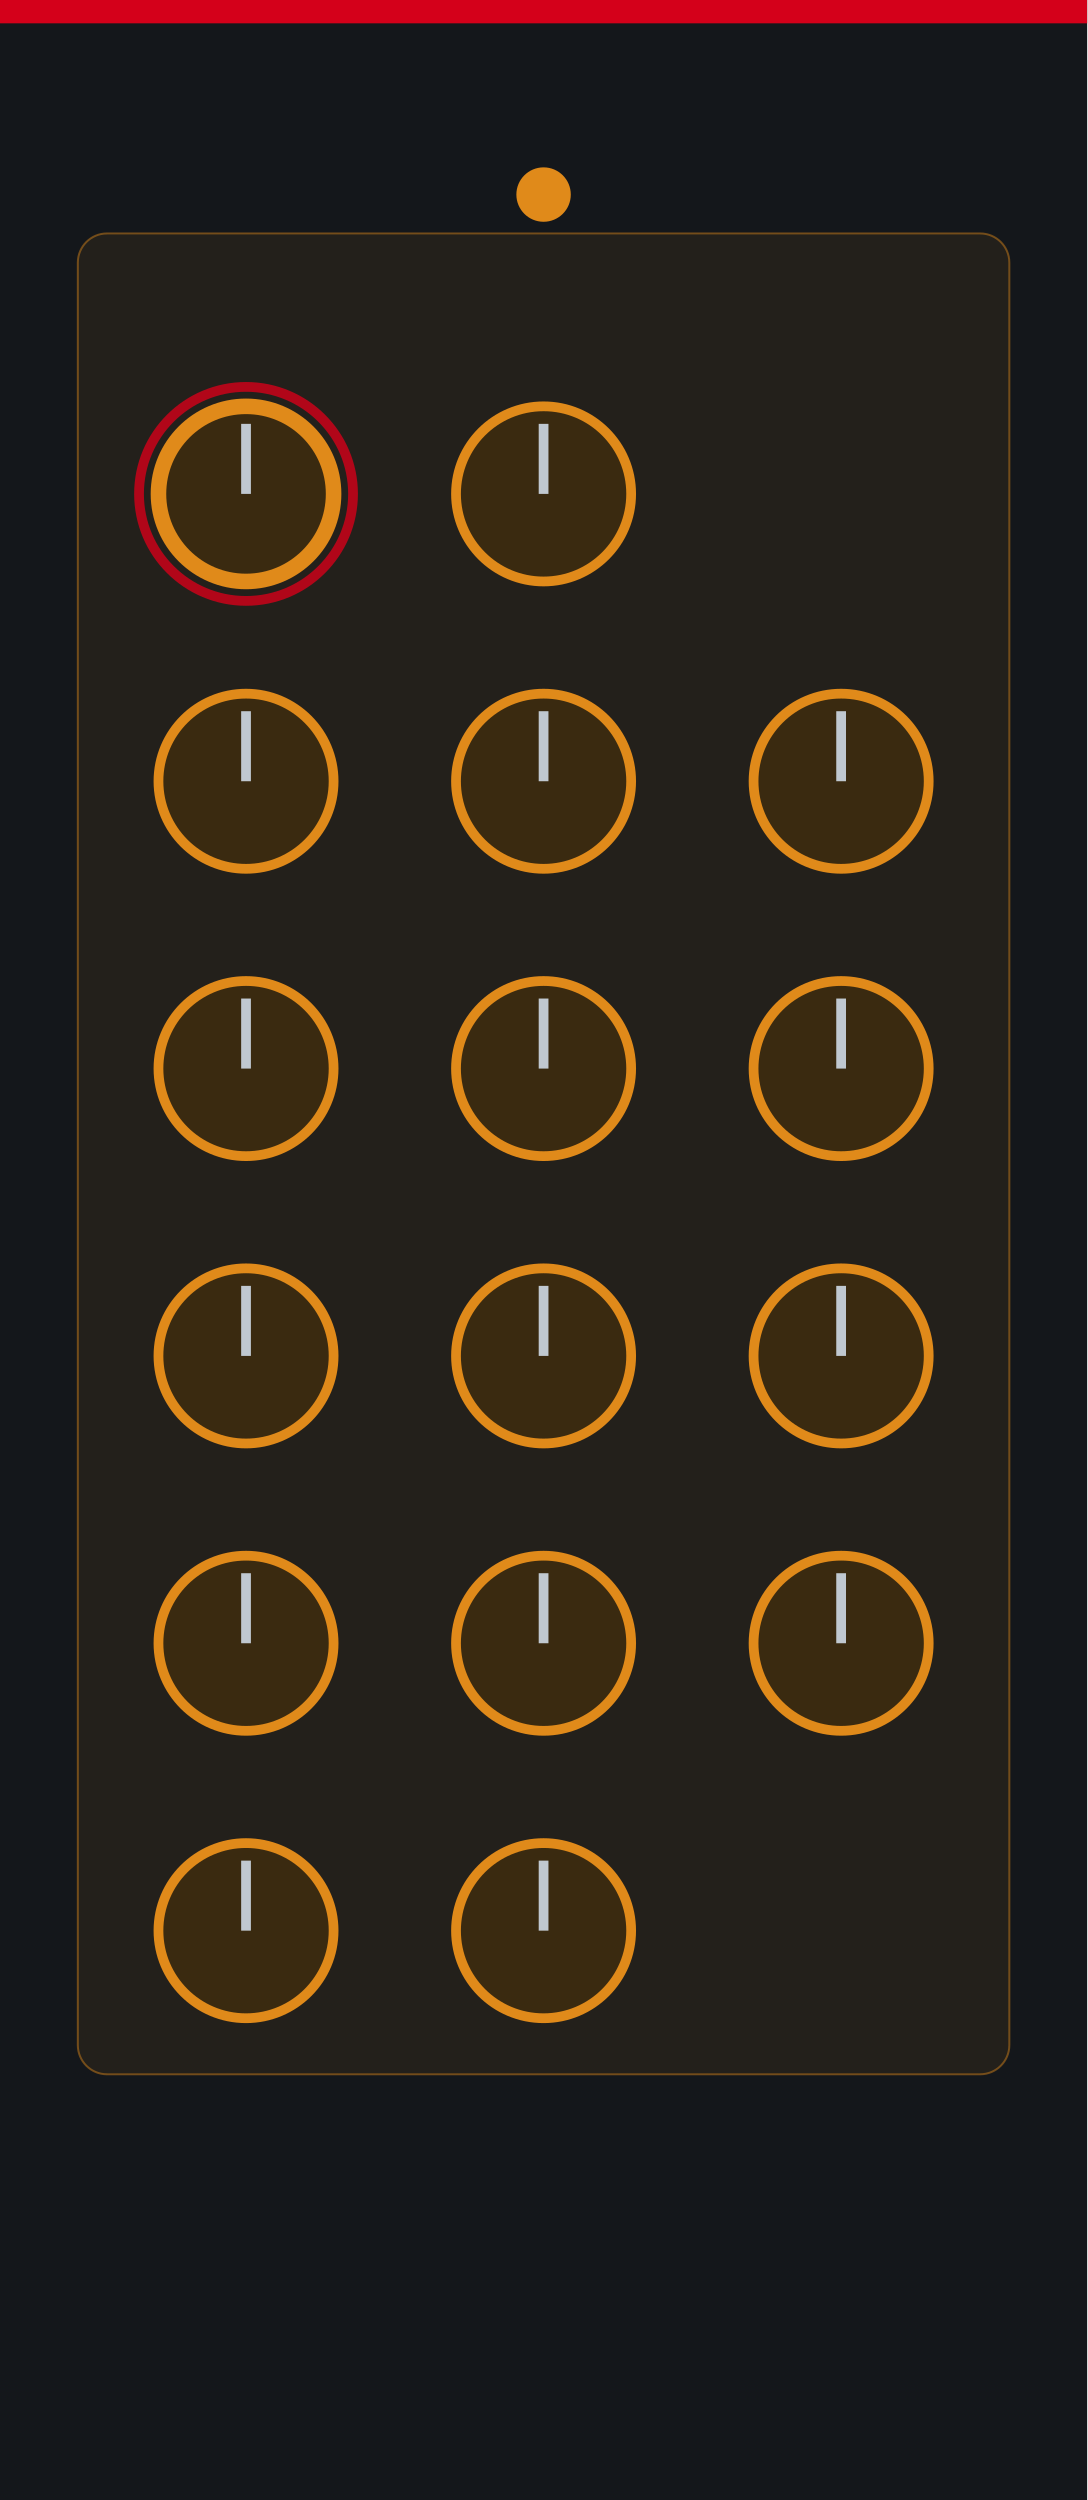
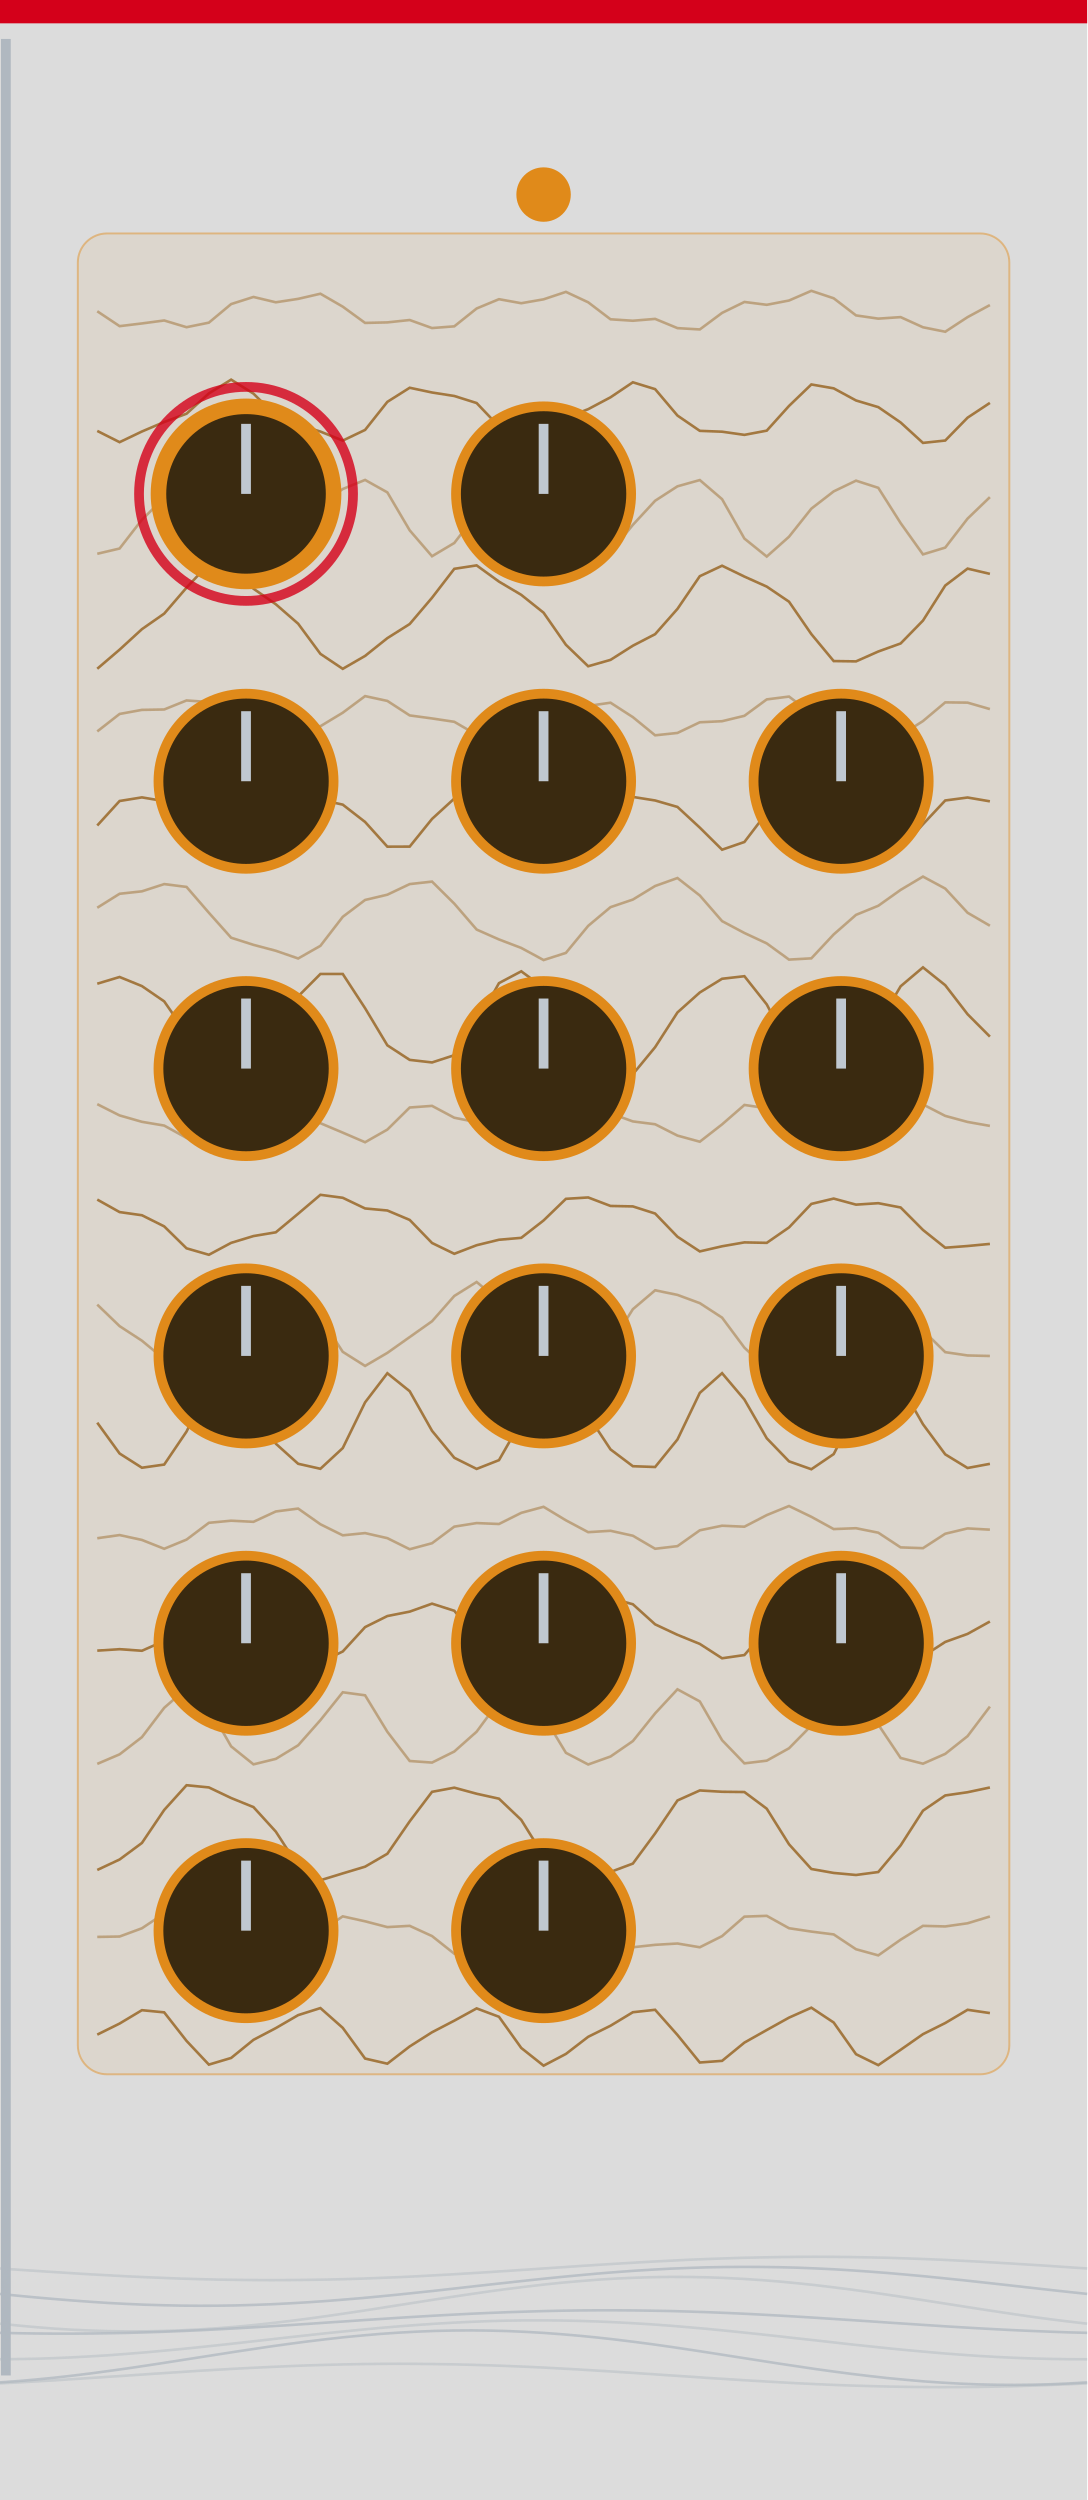
<svg xmlns="http://www.w3.org/2000/svg" width="165.0" height="379.43" viewBox="0 0 165.0 379.43">
-   <rect width="165.0" height="379.43" fill="#14171b" />
+   <rect width="165.0" height="1120.36" fill="#dcdcdc" />
  <rect x="0" y="0" width="165.0" height="3.54" fill="#d4001a" />
+   <polyline points="14.76,47.24 18.15,49.5 21.54,49.09 24.92,48.64 28.31,49.66 31.7,48.97 35.08,46.15 38.47,45.07 41.86,45.88 45.25,45.36 48.63,44.58 52.02,46.54 55.41,49.01 58.79,48.93 62.18,48.57 65.57,49.79 68.95,49.53 72.34,46.82 75.73,45.41 79.11,46.02 82.5,45.43 85.89,44.3 89.27,45.88 92.66,48.46 96.05,48.68 99.43,48.4 102.82,49.8 106.21,50.0 109.59,47.49 112.98,45.83 116.37,46.26 119.75,45.61 123.14,44.14 126.53,45.27 129.92,47.87 133.3,48.36 136.69,48.13 140.08,49.67 143.46,50.35 146.85,48.13 150.24,46.3" fill="none" stroke="#8a5410" stroke-width="0.4" stroke-opacity="0.41" />
+   <polyline points="14.76,65.4 18.15,67.11 21.54,65.49 24.92,64.05 28.31,62.79 31.7,59.71 35.08,57.62 38.47,59.74 41.86,63.12 45.25,64.46 48.63,65.5 52.02,66.87 55.41,65.25 58.79,60.99 62.18,58.85 65.57,59.57 68.95,60.1 72.34,61.17 75.73,64.73 79.11,67.49 82.5,66.13 85.89,63.41 89.27,62.1 92.66,60.3 96.05,58.02 99.43,59.06 102.82,63.07 106.21,65.39 109.59,65.52 112.98,66.0 116.37,65.36 119.75,61.61 123.14,58.35 126.53,58.94 129.92,60.78 133.3,61.79 136.69,64.12 140.08,67.22 143.46,66.86 146.85,63.39 150.24,61.15" fill="none" stroke="#8a5410" stroke-width="0.4" stroke-opacity="0.75" />
+   <polyline points="14.76,84.05 18.15,83.25 21.54,78.88 24.92,75.55 28.31,73.51 31.7,73.02 35.08,76.73 38.47,82.64 41.86,84.28 45.25,80.65 48.63,76.63 52.02,74.22 55.41,72.84 58.79,74.73 62.18,80.49 65.57,84.42 68.95,82.41 72.34,78.0 75.73,75.04 79.11,73.18 82.5,73.42 85.89,78.03 89.27,83.53 92.66,83.81 96.05,79.66 99.43,76.0 102.82,73.81 106.21,72.86 109.59,75.76 112.98,81.74 116.37,84.47 119.75,81.46 123.14,77.2 126.53,74.58 129.92,72.95 133.3,74.04 136.69,79.39 140.08,84.14 143.46,83.11 146.85,78.71 150.24,75.45" fill="none" stroke="#8a5410" stroke-width="0.4" stroke-opacity="0.41" />
+   <polyline points="14.76,101.5 18.15,98.6 21.54,95.49 24.92,93.13 28.31,89.19 31.7,85.57 35.08,86.16 38.47,89.35 41.86,91.71 45.25,94.66 48.63,99.24 52.02,101.51 55.41,99.55 58.79,96.85 62.18,94.71 65.57,90.72 68.95,86.33 72.34,85.81 75.73,88.27 79.11,90.28 82.5,92.99 85.89,97.86 89.27,101.12 92.66,100.15 96.05,98.0 99.43,96.25 102.82,92.41 106.21,87.45 109.59,85.86 112.98,87.51 116.37,89.03 119.75,91.32 123.14,96.24 126.53,100.33 129.92,100.38 133.3,98.88 136.69,97.66 140.08,94.19 143.46,88.87 146.85,86.3 150.24,87.1" fill="none" stroke="#8a5410" stroke-width="0.4" stroke-opacity="0.75" />
+   <polyline points="14.76,111.01 18.15,108.36 21.54,107.74 24.92,107.68 28.31,106.31 31.7,106.55 35.08,109.58 38.47,111.38 41.86,110.47 45.25,110.04 48.63,110.22 52.02,108.17 55.41,105.65 58.79,106.38 62.18,108.58 65.57,109.04 68.95,109.55 72.34,111.52 75.73,111.6 79.11,108.72 82.5,106.93 85.89,107.4 89.27,107.14 92.66,106.65 96.05,108.84 99.43,111.6 102.82,111.24 106.21,109.62 109.59,109.46 112.98,108.64 116.37,106.15 119.75,105.72 123.14,108.29 126.53,109.9 129.92,109.76 133.3,110.71 136.69,111.6 140.08,109.44 143.46,106.6 146.85,106.64 150.24,107.62" fill="none" stroke="#8a5410" stroke-width="0.4" stroke-opacity="0.41" />
+   <polyline points="14.76,125.29 18.15,121.57 21.54,121.02 24.92,121.59 28.31,122.84 31.7,126.34 35.08,129.16 38.47,127.09 41.86,122.68 45.25,120.93 48.63,121.37 52.02,122.12 55.41,124.75 58.79,128.5 62.18,128.49 65.57,124.29 68.95,121.2 72.34,121.13 75.73,121.73 79.11,123.41 82.5,127.2 85.89,129.16 89.27,126.12 92.66,122.0 96.05,120.95 99.43,121.49 102.82,122.47 106.21,125.61 109.59,128.96 112.98,127.79 116.37,123.35 119.75,121.0 123.14,121.27 126.53,121.92 129.92,124.1 133.3,127.98 136.69,128.9 140.08,125.1 143.46,121.49 146.85,121.04 150.24,121.62" fill="none" stroke="#8a5410" stroke-width="0.4" stroke-opacity="0.75" />
+   <polyline points="14.76,137.77 18.15,135.65 21.54,135.28 24.92,134.18 28.31,134.61 31.7,138.53 35.08,142.32 38.47,143.4 41.86,144.3 45.25,145.47 48.63,143.55 52.02,139.15 55.41,136.59 58.79,135.79 62.18,134.18 65.57,133.8 68.95,137.15 72.34,141.08 75.73,142.58 79.11,143.87 82.5,145.71 85.89,144.62 89.27,140.52 92.66,137.68 96.05,136.53 99.43,134.47 102.82,133.26 106.21,135.91 109.59,139.8 112.98,141.6 116.37,143.18 119.75,145.64 123.14,145.45 126.53,141.82 129.92,138.85 133.3,137.47 136.69,135.06 140.08,133.04 143.46,134.86 146.85,138.53 150.24,140.5" fill="none" stroke="#8a5410" stroke-width="0.4" stroke-opacity="0.41" />
+   <polyline points="14.76,149.3 18.15,148.28 21.54,149.66 24.92,151.98 28.31,156.87 31.7,162.16 35.08,162.59 38.47,158.55 41.86,154.56 45.25,151.22 48.63,147.82 52.02,147.82 55.41,153.02 58.79,158.65 62.18,160.86 65.57,161.25 68.95,160.15 72.34,155.32 75.73,149.21 79.11,147.42 82.5,149.9 85.89,153.0 89.27,156.78 92.66,161.57 96.05,163.04 99.43,158.93 102.82,153.66 106.21,150.63 109.59,148.55 112.98,148.16 116.37,152.44 119.75,158.87 123.14,161.79 126.53,160.99 129.92,159.19 133.3,155.47 136.69,149.69 140.08,146.82 143.46,149.53 146.85,153.93 150.24,157.33" fill="none" stroke="#8a5410" stroke-width="0.4" stroke-opacity="0.75" />
+   <polyline points="14.76,167.58 18.15,169.29 21.54,170.26 24.92,170.83 28.31,172.7 31.7,173.07 35.08,169.99 38.47,167.52 41.86,168.54 45.25,170.07 48.63,170.47 52.02,171.9 55.41,173.36 58.79,171.44 62.18,168.09 65.57,167.84 68.95,169.64 72.34,170.32 75.73,171.15 79.11,173.05 82.5,172.63 85.89,169.21 89.27,167.49 92.66,168.97 96.05,170.2 99.43,170.63 102.82,172.35 106.21,173.28 109.59,170.65 112.98,167.7 116.37,168.2 119.75,169.91 123.14,170.39 126.53,171.54 129.92,173.29 133.3,172.03 136.69,168.53 140.08,167.62 143.46,169.36 146.85,170.28 150.24,170.88" fill="none" stroke="#8a5410" stroke-width="0.4" stroke-opacity="0.41" />
+   <polyline points="14.76,182.06 18.15,183.96 21.54,184.44 24.92,186.13 28.31,189.46 31.7,190.44 35.08,188.63 38.47,187.6 41.86,187.03 45.25,184.21 48.63,181.34 52.02,181.79 55.41,183.41 58.79,183.72 62.18,185.15 65.57,188.65 68.95,190.29 72.34,188.99 75.73,188.16 79.11,187.87 82.5,185.23 85.89,181.95 89.27,181.74 92.66,183.03 96.05,183.1 99.43,184.18 102.82,187.7 106.21,189.93 109.59,189.15 112.98,188.56 116.37,188.63 119.75,186.29 123.14,182.72 126.53,181.91 129.92,182.83 133.3,182.61 136.69,183.26 140.08,186.67 143.46,189.37 146.85,189.11 150.24,188.79" fill="none" stroke="#8a5410" stroke-width="0.4" stroke-opacity="0.75" />
+   <polyline points="14.76,198.0 18.15,201.27 21.54,203.48 24.92,206.28 28.31,207.25 31.7,203.54 35.08,198.61 38.47,196.73 41.86,196.57 45.25,196.82 48.63,199.94 52.02,205.17 55.41,207.31 58.79,205.33 62.18,202.93 65.57,200.53 68.95,196.69 72.34,194.57 75.73,197.4 79.11,201.91 82.5,204.25 85.89,205.71 89.27,206.7 92.66,204.1 96.05,198.7 99.43,195.83 102.82,196.53 106.21,197.78 109.59,199.98 112.98,204.54 116.37,207.7 119.75,205.94 123.14,202.23 126.53,199.79 129.92,197.25 133.3,194.98 136.69,196.77 140.08,201.91 143.46,205.22 146.85,205.72 150.24,205.8" fill="none" stroke="#8a5410" stroke-width="0.4" stroke-opacity="0.41" />
+   <polyline points="14.76,215.92 18.15,220.6 21.54,222.76 24.92,222.28 28.31,217.27 31.7,210.38 35.08,208.68 38.47,213.5 41.86,219.11 45.25,222.16 48.63,222.92 52.02,219.78 55.41,212.84 58.79,208.42 62.18,211.15 65.57,217.16 68.95,221.25 72.34,222.94 75.73,221.61 79.11,215.71 82.5,209.37 85.89,209.32 89.27,214.85 92.66,219.98 96.05,222.53 99.43,222.65 102.82,218.47 106.21,211.4 109.59,208.41 112.98,212.41 116.37,218.29 119.75,221.79 123.14,222.99 126.53,220.69 129.92,214.11 133.3,208.7 136.69,210.24 140.08,216.16 143.46,220.73 146.85,222.8 150.24,222.17" fill="none" stroke="#8a5410" stroke-width="0.4" stroke-opacity="0.75" />
+   <polyline points="14.76,233.46 18.15,232.98 21.54,233.72 24.92,235.06 28.31,233.67 31.7,231.12 35.08,230.8 38.47,230.97 41.86,229.4 45.25,228.96 48.63,231.34 52.02,233.02 55.41,232.68 58.79,233.45 62.18,235.13 65.57,234.22 68.95,231.7 72.34,231.16 75.73,231.3 79.11,229.61 82.5,228.69 85.89,230.74 89.27,232.54 92.66,232.33 96.05,233.08 99.43,235.06 102.82,234.66 106.21,232.26 109.59,231.56 112.98,231.71 116.37,229.95 119.75,228.57 123.14,230.21 126.53,232.07 129.92,231.94 133.3,232.62 136.69,234.85 140.08,234.97 143.46,232.78 146.85,231.97 150.24,232.16" fill="none" stroke="#8a5410" stroke-width="0.4" stroke-opacity="0.41" />
+   <polyline points="14.76,250.52 18.15,250.3 21.54,250.54 24.92,249.04 28.31,244.96 31.7,242.7 35.08,244.23 38.47,246.12 41.86,247.26 45.25,249.9 48.63,252.28 52.02,250.65 55.41,246.95 58.79,245.27 62.18,244.6 65.57,243.39 68.95,244.47 72.34,248.63 75.73,251.31 79.11,250.62 82.5,249.66 85.89,248.78 89.27,245.66 92.66,242.57 96.05,243.48 99.43,246.53 102.82,248.12 106.21,249.5 109.59,251.68 112.98,251.19 116.37,247.25 119.75,244.41 123.14,244.32 126.53,244.25 129.92,244.63 133.3,247.95 136.69,251.57 140.08,251.39 143.46,249.2 146.85,247.98 150.24,246.1" fill="none" stroke="#8a5410" stroke-width="0.4" stroke-opacity="0.75" />
+   <polyline points="14.76,267.71 18.15,266.26 21.54,263.65 24.92,259.2 28.31,256.24 31.7,259.15 35.08,265.05 38.47,267.78 41.86,266.95 45.25,264.89 48.63,261.07 52.02,256.84 55.41,257.3 58.79,262.84 62.18,267.27 65.57,267.51 68.95,265.83 72.34,262.82 75.73,258.23 79.11,256.33 82.5,260.42 85.89,266.03 89.27,267.8 92.66,266.59 96.05,264.25 99.43,260.04 102.82,256.39 106.21,258.23 109.59,264.11 112.98,267.63 116.37,267.22 119.75,265.34 123.14,261.89 126.53,257.39 129.92,256.74 133.3,261.75 136.69,266.81 140.08,267.68 143.46,266.19 146.85,263.5 150.24,259.01" fill="none" stroke="#8a5410" stroke-width="0.4" stroke-opacity="0.41" />
+   <polyline points="14.76,283.81 18.15,282.22 21.54,279.71 24.92,274.7 28.31,270.95 31.7,271.28 35.08,272.89 38.47,274.27 41.86,277.99 45.25,283.22 48.63,285.37 52.02,284.33 55.41,283.31 58.79,281.35 62.18,276.43 65.57,271.95 68.95,271.32 72.34,272.24 75.73,272.99 79.11,276.21 82.5,281.65 85.89,284.68 89.27,284.48 92.66,284.11 96.05,282.84 99.43,278.26 102.82,273.26 106.21,271.74 109.59,271.94 112.98,271.98 116.37,274.51 119.75,279.91 123.14,283.66 126.53,284.26 129.92,284.57 133.3,284.12 136.69,280.08 140.08,274.81 143.46,272.5 146.85,272.01 150.24,271.29" fill="none" stroke="#8a5410" stroke-width="0.4" stroke-opacity="0.75" />
+   <polyline points="14.76,293.97 18.15,293.91 21.54,292.66 24.92,290.41 28.31,290.99 31.7,293.82 35.08,294.87 38.47,294.66 41.86,295.71 45.25,295.91 48.63,293.14 52.02,290.85 55.41,291.6 58.79,292.48 62.18,292.29 65.57,293.84 68.95,296.52 72.34,296.29 75.73,293.88 79.11,293.02 82.5,292.84 85.89,291.15 89.27,290.6 92.66,293.26 96.05,295.54 99.43,295.17 102.82,294.97 106.21,295.54 109.59,293.85 112.98,290.89 116.37,290.77 119.75,292.65 123.14,293.16 126.53,293.59 129.92,295.84 133.3,296.77 136.69,294.39 140.08,292.29 143.46,292.38 146.85,291.9 150.24,290.87" fill="none" stroke="#8a5410" stroke-width="0.4" stroke-opacity="0.41" />
+   <polyline points="14.76,308.8 18.15,307.12 21.54,305.09 24.92,305.42 28.31,309.75 31.7,313.35 35.08,312.34 38.47,309.59 41.86,307.81 45.25,305.84 48.63,304.77 52.02,307.77 55.41,312.43 58.79,313.21 62.18,310.59 65.57,308.44 68.95,306.68 72.34,304.82 75.73,306.09 79.11,310.82 82.5,313.51 85.89,311.73 89.27,309.13 92.66,307.45 96.05,305.4 99.43,305.03 102.82,308.85 106.21,313.03 109.59,312.78 112.98,310.01 116.37,308.1 119.75,306.22 123.14,304.71 126.53,306.96 129.92,311.77 133.3,313.43 136.69,311.1 140.08,308.73 143.46,307.04 146.85,305.03 150.24,305.53" fill="none" stroke="#8a5410" stroke-width="0.4" stroke-opacity="0.75" />
  <rect x="11.81" y="35.43" width="141.38" height="279.39" rx="4.43" fill="#e08a1a" fill-opacity="0.08" stroke="#e08a1a" stroke-width="0.3" stroke-opacity="0.45" />
  <circle cx="82.5" cy="29.53" r="4.13" fill="#e08a1a" />
  <circle cx="37.34" cy="74.96" r="13.29" fill="#3a2a10" stroke="#e08a1a" stroke-width="2.36" />
  <line x1="37.34" y1="74.96" x2="37.34" y2="64.33" stroke="#c0c8d0" stroke-width="1.48" />
  <circle cx="37.34" cy="74.96" r="16.24" fill="none" stroke="#d4001a" stroke-width="1.48" stroke-opacity="0.8" />
  <circle id="param_accent_0" cx="37.34" cy="74.96" r="0.5" fill="none" stroke="none" />
  <circle cx="37.34" cy="118.57" r="13.29" fill="#3a2a10" stroke="#e08a1a" stroke-width="1.48" />
  <line x1="37.34" y1="118.57" x2="37.34" y2="107.94" stroke="#c0c8d0" stroke-width="1.48" />
  <circle id="param_accent_1" cx="37.34" cy="118.57" r="0.5" fill="none" stroke="none" />
  <circle cx="37.34" cy="162.18" r="13.29" fill="#3a2a10" stroke="#e08a1a" stroke-width="1.48" />
  <line x1="37.34" y1="162.18" x2="37.34" y2="151.55" stroke="#c0c8d0" stroke-width="1.48" />
  <circle id="param_accent_2" cx="37.34" cy="162.18" r="0.5" fill="none" stroke="none" />
  <circle cx="37.34" cy="205.79" r="13.29" fill="#3a2a10" stroke="#e08a1a" stroke-width="1.48" />
  <line x1="37.34" y1="205.79" x2="37.34" y2="195.16" stroke="#c0c8d0" stroke-width="1.48" />
  <circle id="param_accent_3" cx="37.34" cy="205.79" r="0.5" fill="none" stroke="none" />
  <circle cx="37.34" cy="249.4" r="13.29" fill="#3a2a10" stroke="#e08a1a" stroke-width="1.48" />
  <line x1="37.34" y1="249.4" x2="37.34" y2="238.77" stroke="#c0c8d0" stroke-width="1.48" />
  <circle id="param_accent_4" cx="37.34" cy="249.4" r="0.5" fill="none" stroke="none" />
  <circle cx="37.34" cy="293.02" r="13.29" fill="#3a2a10" stroke="#e08a1a" stroke-width="1.48" />
  <line x1="37.34" y1="293.02" x2="37.34" y2="282.39" stroke="#c0c8d0" stroke-width="1.48" />
  <circle id="param_accent_5" cx="37.34" cy="293.02" r="0.5" fill="none" stroke="none" />
  <circle cx="82.5" cy="74.96" r="13.29" fill="#3a2a10" stroke="#e08a1a" stroke-width="1.48" />
  <line x1="82.5" y1="74.96" x2="82.5" y2="64.33" stroke="#c0c8d0" stroke-width="1.48" />
  <circle id="param_accent_6" cx="82.5" cy="74.96" r="0.5" fill="none" stroke="none" />
  <circle cx="82.5" cy="118.57" r="13.29" fill="#3a2a10" stroke="#e08a1a" stroke-width="1.48" />
  <line x1="82.5" y1="118.57" x2="82.5" y2="107.94" stroke="#c0c8d0" stroke-width="1.48" />
  <circle id="param_accent_7" cx="82.5" cy="118.57" r="0.5" fill="none" stroke="none" />
  <circle cx="82.5" cy="162.18" r="13.29" fill="#3a2a10" stroke="#e08a1a" stroke-width="1.48" />
  <line x1="82.5" y1="162.18" x2="82.5" y2="151.55" stroke="#c0c8d0" stroke-width="1.48" />
  <circle id="param_accent_8" cx="82.5" cy="162.18" r="0.5" fill="none" stroke="none" />
  <circle cx="82.5" cy="205.79" r="13.29" fill="#3a2a10" stroke="#e08a1a" stroke-width="1.48" />
  <line x1="82.5" y1="205.79" x2="82.5" y2="195.16" stroke="#c0c8d0" stroke-width="1.48" />
  <circle id="param_accent_9" cx="82.5" cy="205.79" r="0.5" fill="none" stroke="none" />
  <circle cx="82.5" cy="249.4" r="13.29" fill="#3a2a10" stroke="#e08a1a" stroke-width="1.48" />
  <line x1="82.5" y1="249.4" x2="82.5" y2="238.77" stroke="#c0c8d0" stroke-width="1.48" />
  <circle id="param_accent_10" cx="82.5" cy="249.4" r="0.5" fill="none" stroke="none" />
  <circle cx="82.5" cy="293.02" r="13.29" fill="#3a2a10" stroke="#e08a1a" stroke-width="1.48" />
  <line x1="82.5" y1="293.02" x2="82.5" y2="282.39" stroke="#c0c8d0" stroke-width="1.48" />
  <circle id="param_accent_11" cx="82.5" cy="293.02" r="0.5" fill="none" stroke="none" />
  <circle cx="127.66" cy="118.57" r="13.29" fill="#3a2a10" stroke="#e08a1a" stroke-width="1.48" />
  <line x1="127.66" y1="118.57" x2="127.66" y2="107.94" stroke="#c0c8d0" stroke-width="1.48" />
  <circle id="param_accent_12" cx="127.66" cy="118.57" r="0.5" fill="none" stroke="none" />
  <circle cx="127.66" cy="162.18" r="13.29" fill="#3a2a10" stroke="#e08a1a" stroke-width="1.48" />
  <line x1="127.66" y1="162.18" x2="127.66" y2="151.55" stroke="#c0c8d0" stroke-width="1.48" />
  <circle id="param_accent_13" cx="127.66" cy="162.18" r="0.5" fill="none" stroke="none" />
  <circle cx="127.66" cy="205.79" r="13.29" fill="#3a2a10" stroke="#e08a1a" stroke-width="1.48" />
  <line x1="127.66" y1="205.79" x2="127.66" y2="195.16" stroke="#c0c8d0" stroke-width="1.48" />
  <circle id="param_accent_14" cx="127.66" cy="205.79" r="0.5" fill="none" stroke="none" />
  <circle cx="127.66" cy="249.4" r="13.29" fill="#3a2a10" stroke="#e08a1a" stroke-width="1.48" />
  <line x1="127.66" y1="249.4" x2="127.66" y2="238.77" stroke="#c0c8d0" stroke-width="1.48" />
  <circle id="param_accent_15" cx="127.66" cy="249.4" r="0.5" fill="none" stroke="none" />
+   <polyline points="0.0,344.29 2.75,344.48 5.5,344.66 8.25,344.84 11.0,345.01 13.75,345.18 16.5,345.33 19.25,345.48 22.0,345.61 24.75,345.72 27.5,345.83 30.25,345.91 33.0,345.98 35.75,346.02 38.5,346.05 41.25,346.06 44.0,346.05 46.75,346.02 49.5,345.98 52.25,345.91 55.0,345.83 57.75,345.72 60.5,345.61 63.25,345.48 66.0,345.33 68.75,345.18 71.5,345.01 74.25,344.84 77.0,344.66 79.75,344.48 82.5,344.29 85.25,344.11 88.0,343.92 90.75,343.74 93.5,343.57 96.25,343.41 99.0,343.25 101.75,343.11 104.5,342.97 107.25,342.86 110.0,342.76 112.75,342.67 115.5,342.61 118.25,342.56 121.0,342.53 123.75,342.52 126.5,342.53 129.25,342.56 132.0,342.61 134.75,342.67 137.5,342.76 140.25,342.86 143.0,342.97 145.75,343.11 148.5,343.25 151.25,343.41 154.0,343.57 156.75,343.74 159.5,343.92 162.25,344.11 165.0,344.29" fill="none" stroke="#b0b8c0" stroke-width="0.4" stroke-opacity="0.45" />
+   <polyline points="0.0,348.15 2.75,348.43 5.5,348.69 8.25,348.93 11.0,349.15 13.75,349.35 16.5,349.53 19.25,349.67 22.0,349.79 24.75,349.87 27.5,349.93 30.25,349.95 33.0,349.94 35.75,349.9 38.5,349.82 41.25,349.72 44.0,349.58 46.75,349.42 49.5,349.23 52.25,349.01 55.0,348.78 57.75,348.52 60.5,348.25 63.25,347.96 66.0,347.67 68.75,347.36 71.5,347.05 74.25,346.74 77.0,346.44 79.75,346.14 82.5,345.85 85.25,345.57 88.0,345.31 90.75,345.06 93.5,344.84 96.25,344.64 99.0,344.47 101.75,344.32 104.5,344.21 107.25,344.12 110.0,344.07 112.75,344.05 115.5,344.06 118.25,344.1 121.0,344.17 123.75,344.28 126.5,344.41 129.25,344.58 132.0,344.77 134.75,344.98 137.5,345.22 140.25,345.47 143.0,345.75 145.75,346.03 148.5,346.33 151.25,346.63 154.0,346.94 156.75,347.25 159.5,347.56 162.25,347.86 165.0,348.15" fill="none" stroke="#b0b8c0" stroke-width="0.4" stroke-opacity="0.75" />
+   <polyline points="0.0,352.67 2.75,352.95 5.5,353.2 8.25,353.42 11.0,353.59 13.75,353.71 16.5,353.8 19.25,353.84 22.0,353.83 24.75,353.78 27.5,353.68 30.25,353.54 33.0,353.36 35.75,353.14 38.5,352.88 41.25,352.58 44.0,352.26 46.75,351.91 49.5,351.53 52.25,351.13 55.0,350.72 57.75,350.29 60.5,349.86 63.25,349.43 66.0,349.0 68.75,348.58 71.5,348.17 74.25,347.77 77.0,347.4 79.75,347.06 82.5,346.74 85.25,346.45 88.0,346.21 90.75,345.99 93.5,345.82 96.25,345.7 99.0,345.61 101.75,345.57 104.5,345.58 107.25,345.63 110.0,345.73 112.75,345.87 115.5,346.05 118.25,346.27 121.0,346.53 123.75,346.82 126.5,347.15 129.25,347.5 132.0,347.88 134.75,348.28 137.5,348.69 140.25,349.12 143.0,349.55 145.75,349.98 148.5,350.41 151.25,350.83 154.0,351.24 156.75,351.64 159.5,352.01 162.25,352.35 165.0,352.67" fill="none" stroke="#b0b8c0" stroke-width="0.4" stroke-opacity="0.45" />
+   <polyline points="0.0,354.06 2.75,354.12 5.5,354.16 8.25,354.18 11.0,354.18 13.75,354.16 16.5,354.12 19.25,354.07 22.0,353.99 24.75,353.9 27.5,353.79 30.25,353.67 33.0,353.53 35.75,353.38 38.5,353.22 41.25,353.05 44.0,352.88 46.75,352.7 49.5,352.51 52.25,352.33 55.0,352.14 57.75,351.96 60.5,351.78 63.25,351.61 66.0,351.45 68.75,351.3 71.5,351.16 74.25,351.04 77.0,350.93 79.75,350.84 82.5,350.76 85.25,350.7 88.0,350.66 90.75,350.64 93.5,350.64 96.25,350.66 99.0,350.7 101.75,350.75 104.5,350.83 107.25,350.92 110.0,351.03 112.75,351.15 115.5,351.29 118.25,351.44 121.0,351.6 123.75,351.77 126.5,351.95 129.25,352.13 132.0,352.31 134.75,352.5 137.5,352.68 140.25,352.86 143.0,353.04 145.75,353.21 148.5,353.37 151.25,353.52 154.0,353.66 156.75,353.78 159.5,353.89 162.25,353.99 165.0,354.06" fill="none" stroke="#b0b8c0" stroke-width="0.4" stroke-opacity="0.75" />
+   <polyline points="0.0,358.07 2.75,358.04 5.5,357.99 8.25,357.9 11.0,357.78 13.75,357.63 16.5,357.46 19.25,357.25 22.0,357.03 24.75,356.78 27.5,356.52 30.25,356.24 33.0,355.95 35.75,355.65 38.5,355.34 41.25,355.03 44.0,354.72 46.75,354.42 49.5,354.12 52.25,353.84 55.0,353.57 57.75,353.31 60.5,353.08 63.25,352.87 66.0,352.68 68.75,352.52 71.5,352.39 74.25,352.28 77.0,352.21 79.75,352.17 82.5,352.17 85.25,352.19 88.0,352.25 90.75,352.34 93.5,352.46 96.25,352.61 99.0,352.78 101.75,352.98 104.5,353.21 107.25,353.45 110.0,353.72 112.75,354.0 115.5,354.29 118.25,354.59 121.0,354.9 123.75,355.2 126.5,355.51 129.25,355.82 132.0,356.11 134.75,356.4 137.5,356.67 140.25,356.92 143.0,357.16 145.75,357.37 148.5,357.56 151.25,357.72 154.0,357.85 156.75,357.95 159.5,358.02 162.25,358.06 165.0,358.07" fill="none" stroke="#b0b8c0" stroke-width="0.4" stroke-opacity="0.45" />
+   <polyline points="0.0,361.58 2.75,361.38 5.5,361.14 8.25,360.87 11.0,360.56 13.75,360.22 16.5,359.85 19.25,359.47 22.0,359.06 24.75,358.64 27.5,358.21 30.25,357.78 33.0,357.35 35.75,356.92 38.5,356.51 41.25,356.1 44.0,355.72 46.75,355.36 49.5,355.03 52.25,354.72 55.0,354.46 57.75,354.22 60.5,354.03 63.25,353.88 66.0,353.77 68.75,353.71 71.5,353.69 74.25,353.72 77.0,353.79 79.75,353.91 82.5,354.07 85.25,354.27 88.0,354.51 90.75,354.78 93.5,355.09 96.25,355.43 99.0,355.79 101.75,356.18 104.5,356.59 107.25,357.01 110.0,357.44 112.75,357.87 115.5,358.3 118.25,358.73 121.0,359.14 123.75,359.55 126.5,359.93 129.25,360.29 132.0,360.62 134.75,360.93 137.5,361.19 140.25,361.43 143.0,361.62 145.75,361.77 148.5,361.88 151.25,361.94 154.0,361.96 156.75,361.93 159.5,361.86 162.25,361.74 165.0,361.58" fill="none" stroke="#b0b8c0" stroke-width="0.4" stroke-opacity="0.75" />
+   <polyline points="0.0,361.73 2.75,361.59 5.5,361.43 8.25,361.27 11.0,361.09 13.75,360.91 16.5,360.73 19.25,360.55 22.0,360.36 24.75,360.18 27.5,360.0 30.25,359.82 33.0,359.66 35.75,359.5 38.5,359.36 41.25,359.23 44.0,359.11 46.75,359.0 49.5,358.92 52.25,358.85 55.0,358.8 57.75,358.77 60.5,358.76 63.25,358.77 66.0,358.8 68.75,358.84 71.5,358.91 74.25,358.99 77.0,359.09 79.75,359.2 82.5,359.33 85.25,359.48 88.0,359.63 90.75,359.8 93.5,359.97 96.25,360.15 99.0,360.33 101.75,360.52 104.5,360.7 107.25,360.89 110.0,361.06 112.75,361.24 115.5,361.4 118.25,361.56 121.0,361.71 123.75,361.84 126.5,361.96 129.25,362.06 132.0,362.14 134.75,362.21 137.5,362.26 140.25,362.29 143.0,362.3 145.75,362.29 148.5,362.27 151.25,362.22 154.0,362.16 156.75,362.07 159.5,361.97 162.25,361.86 165.0,361.73" fill="none" stroke="#b0b8c0" stroke-width="0.4" stroke-opacity="0.45" />
+   <line x1="0.89" y1="5.91" x2="0.89" y2="360.53" stroke="#b0b8c0" stroke-width="1.48" />
  <circle id="light_connect" cx="82.5" cy="355.81" r="0.5" fill="none" stroke="none" />
</svg>
